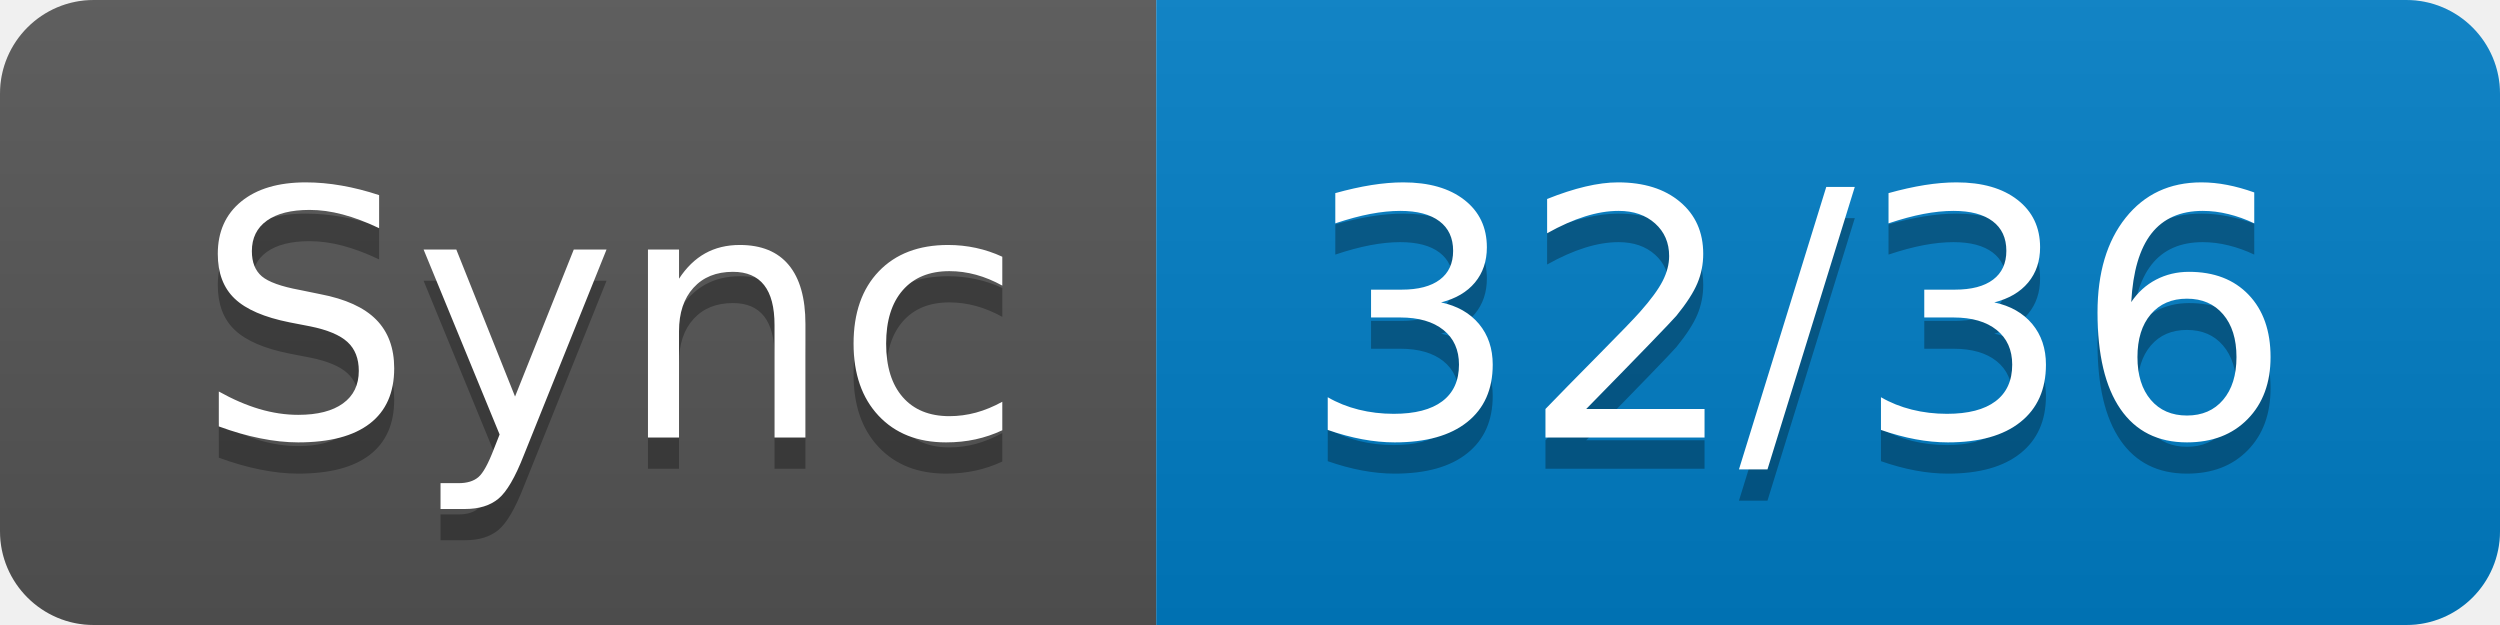
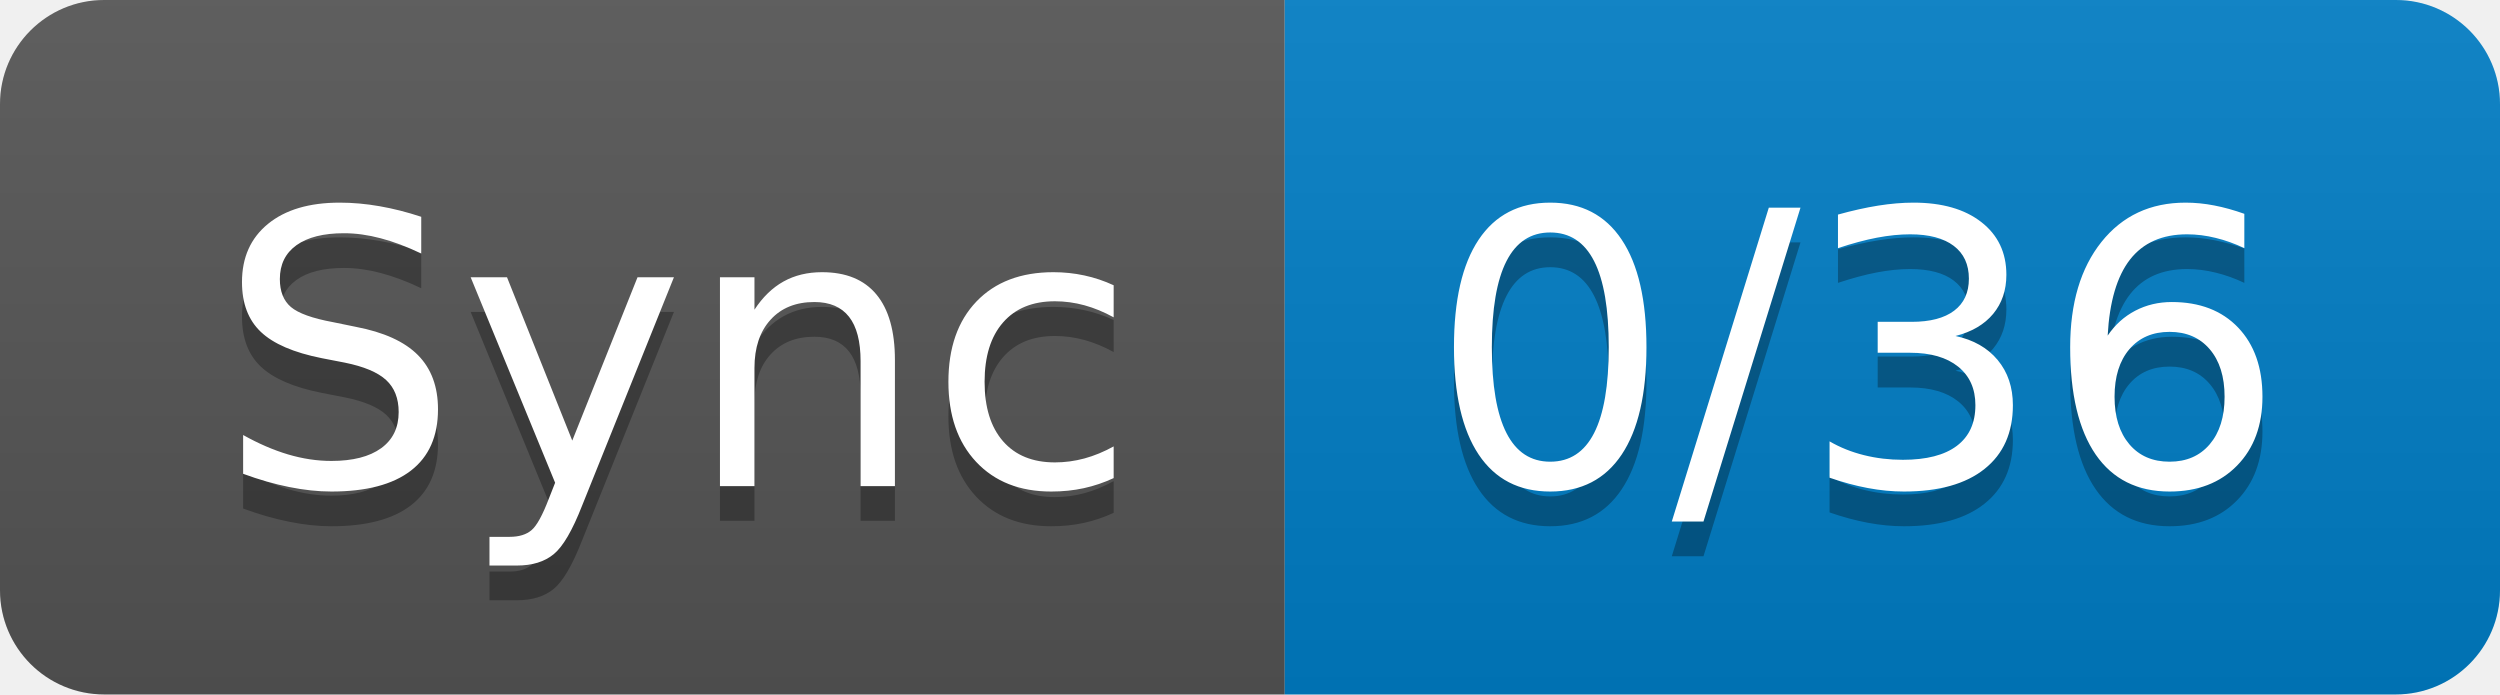
- <svg xmlns="http://www.w3.org/2000/svg" width="80" height="20" role="img" aria-label="Sync: 32/36">
+ <svg xmlns="http://www.w3.org/2000/svg" width="72" height="20" role="img" aria-label="Sync: 0/36">
  <linearGradient id="s" x2="0" y2="100%">
    <stop offset="0" stop-color="#bbb" stop-opacity=".1" />
    <stop offset="1" stop-opacity=".1" />
  </linearGradient>
  <clipPath id="r">
-     <rect width="80" height="20" rx="3" fill="#fff" />
+     <rect width="72" height="20" rx="3" fill="#fff" />
  </clipPath>
  <g clip-path="url(#r)">
    <rect width="37" height="20" fill="#555" />
-     <rect x="37" width="43" height="20" fill="#007ec6" />
-     <rect width="80" height="20" fill="url(#s)" />
+     <rect x="37" width="35" height="20" fill="#007ec6" />
+     <rect width="72" height="20" fill="url(#s)" />
  </g>
  <g fill="#fff" text-anchor="middle" font-family="Verdana,Geneva,DejaVu Sans,sans-serif" text-rendering="geometricPrecision" font-size="110">
    <text aria-hidden="true" x="195" y="150" fill="#010101" fill-opacity=".3" transform="scale(.1)" textLength="270">Sync</text>
    <text x="195" y="140" transform="scale(.1)" fill="#fff" textLength="270">Sync</text>
-     <text aria-hidden="true" x="575" y="150" fill="#010101" fill-opacity=".3" transform="scale(.1)" textLength="330">32/36</text>
-     <text x="575" y="140" transform="scale(.1)" fill="#fff" textLength="330">32/36</text>
+     <text aria-hidden="true" x="535" y="150" fill="#010101" fill-opacity=".3" transform="scale(.1)" textLength="250">0/36</text>
+     <text x="535" y="140" transform="scale(.1)" fill="#fff" textLength="250">0/36</text>
  </g>
</svg>
